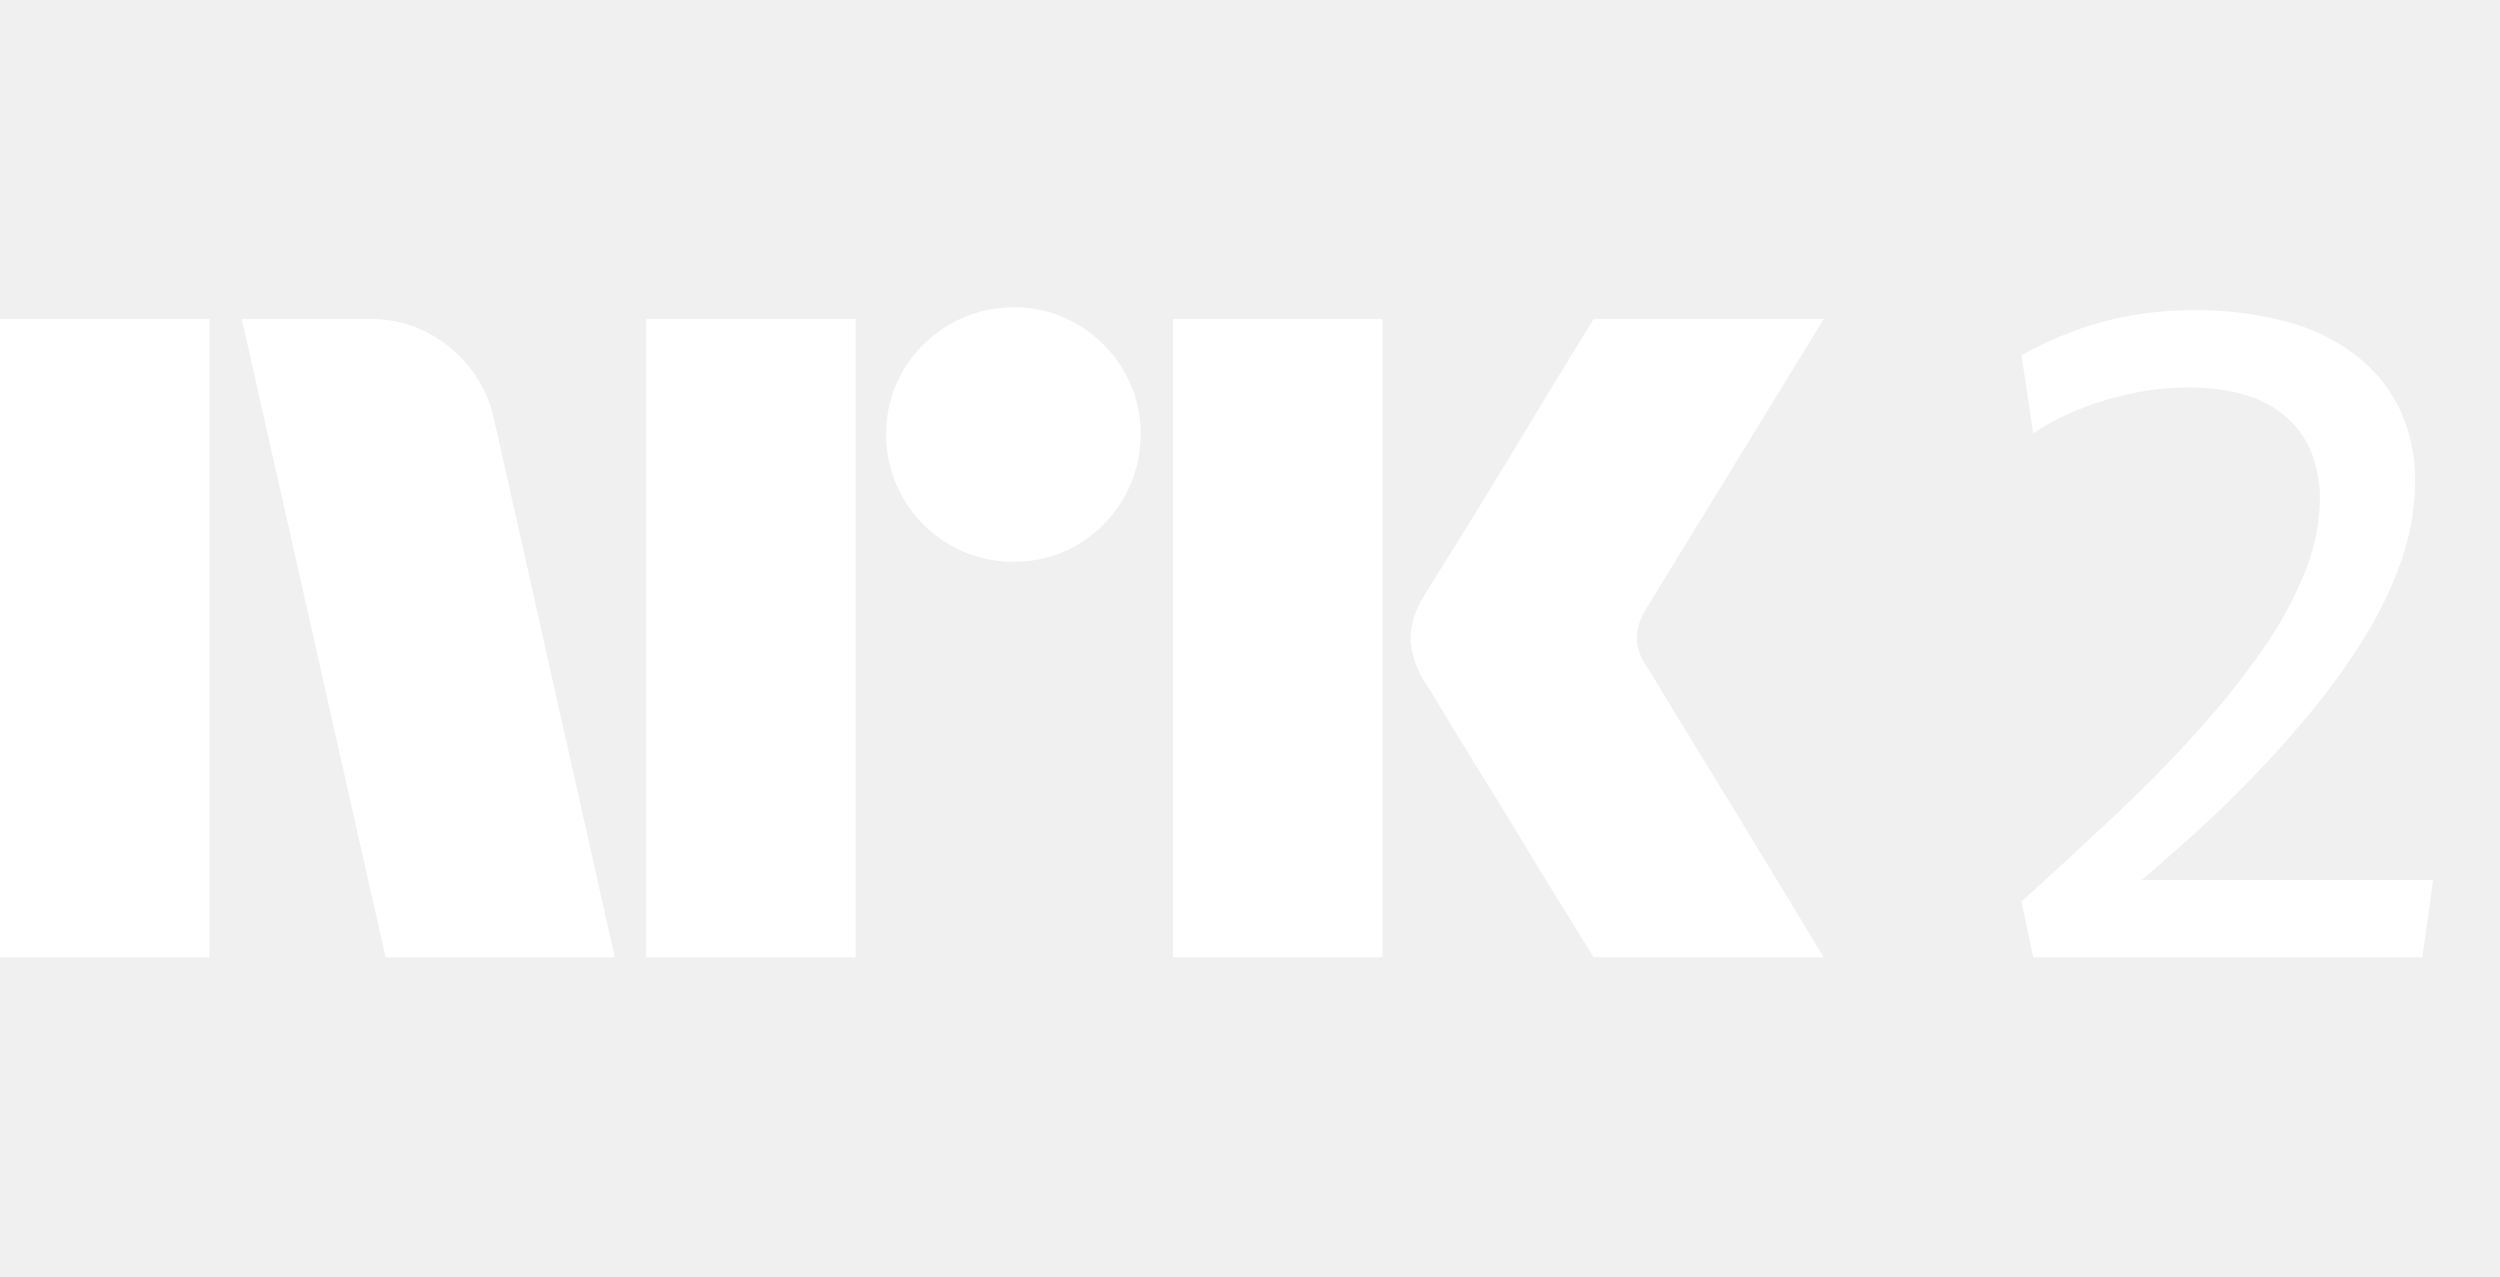
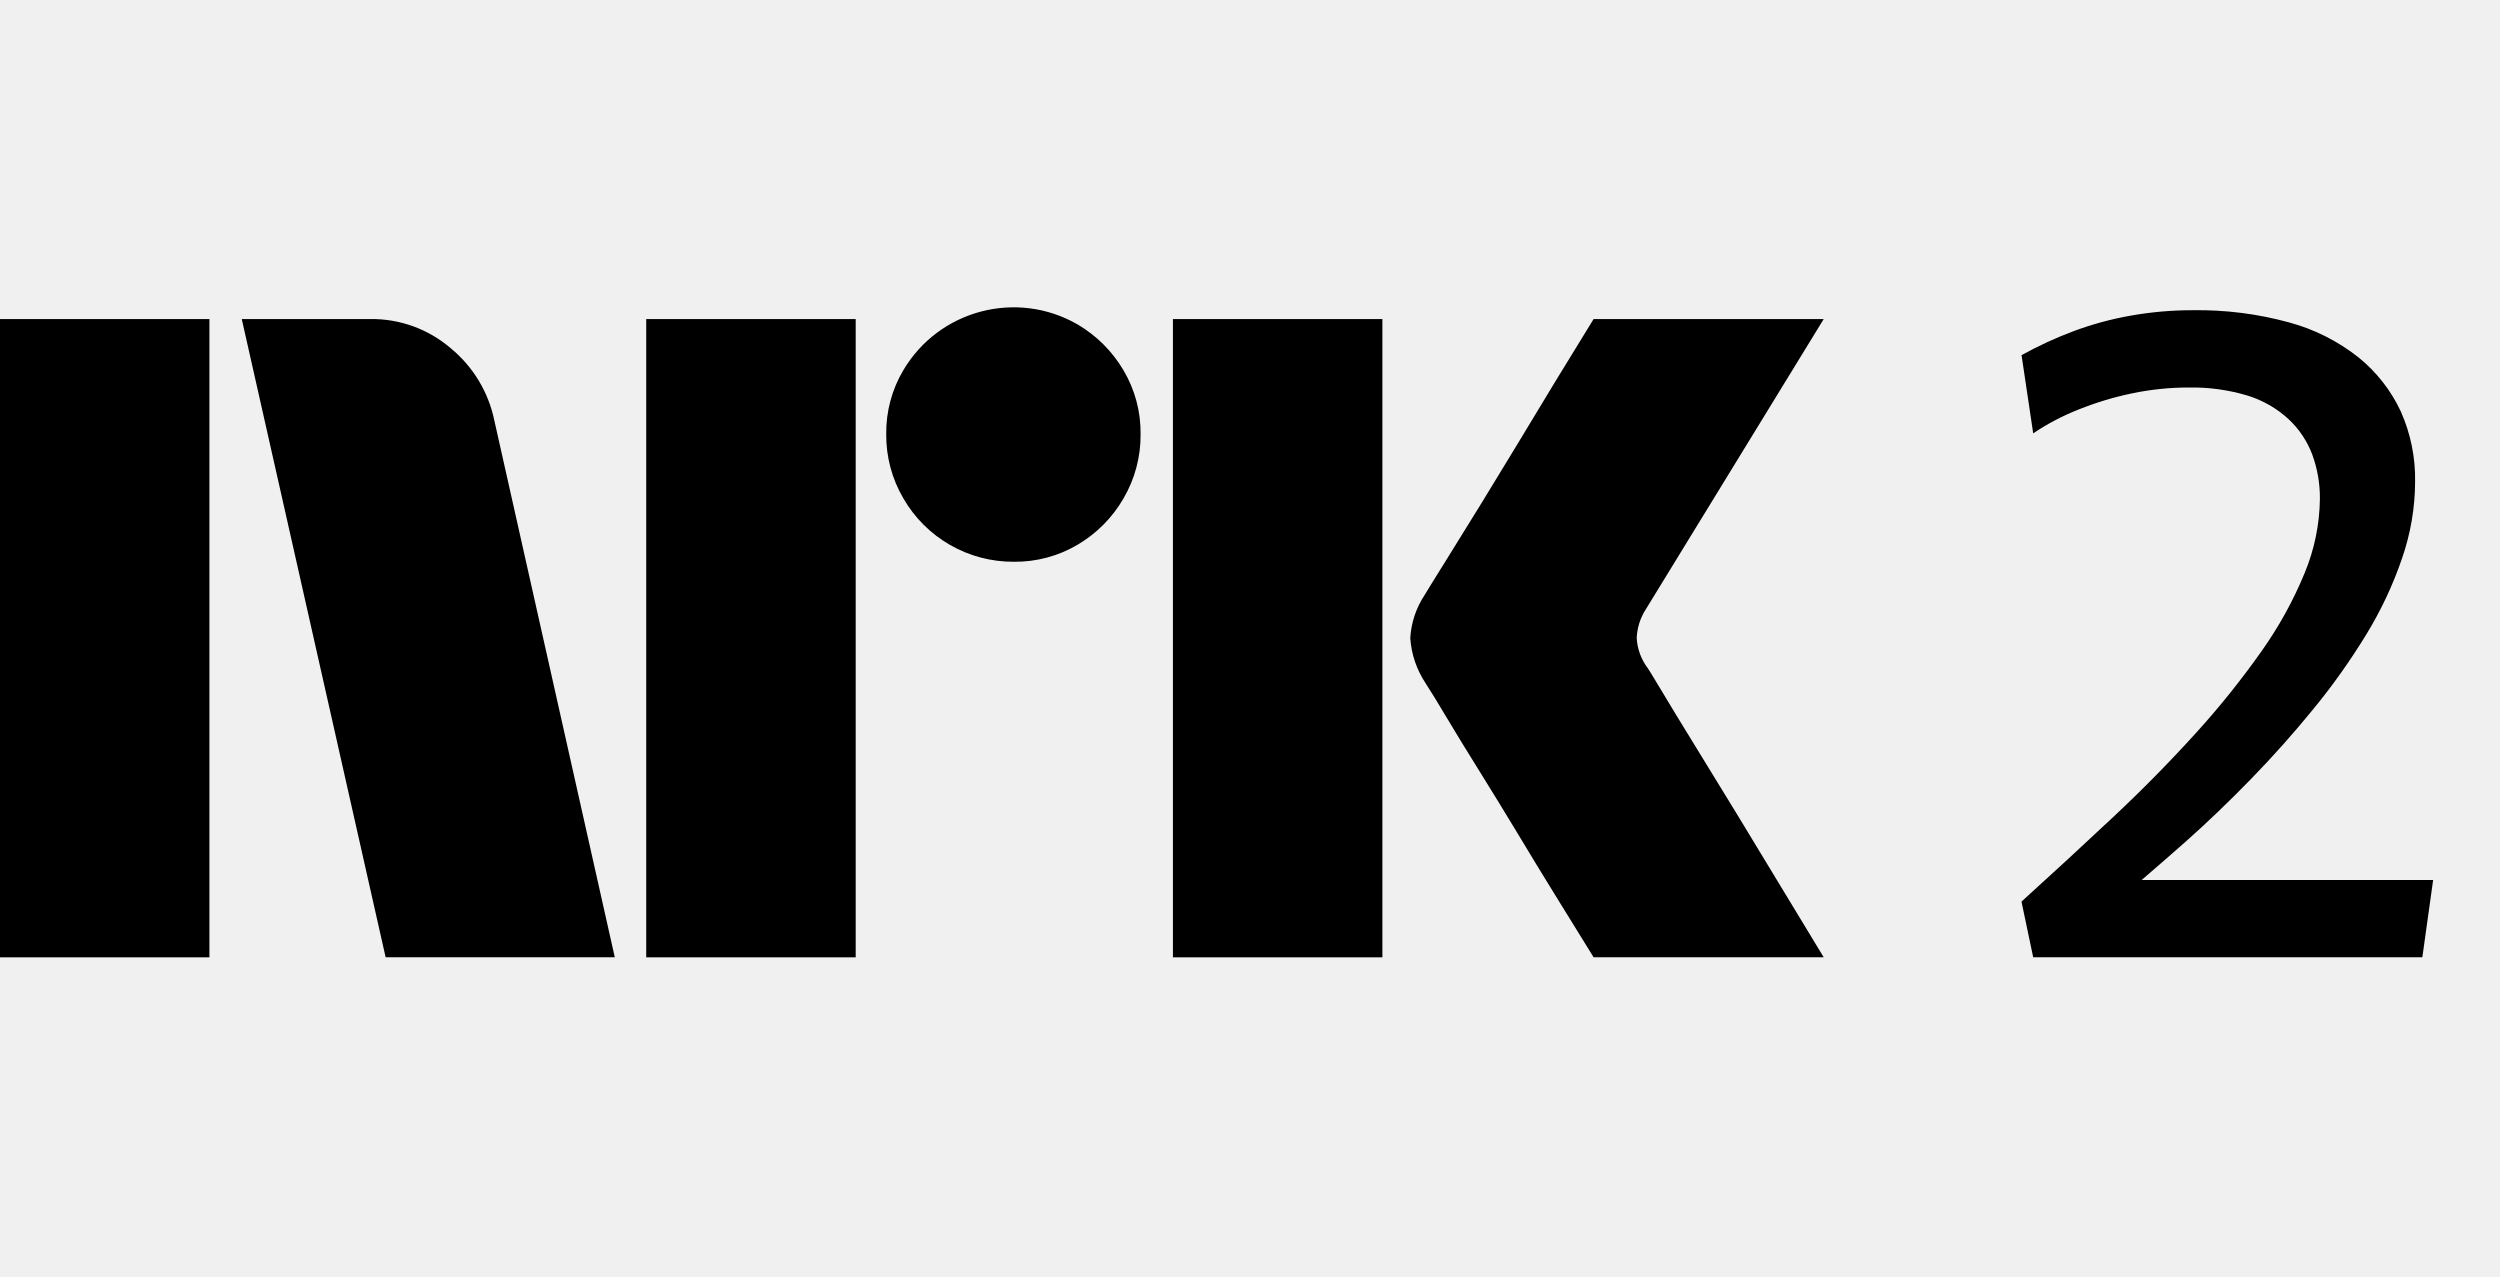
- <svg xmlns="http://www.w3.org/2000/svg" width="47" height="24" viewBox="0 0 47 24" fill="none">
-   <path d="M0 17.997V5.998H3.937V17.997H0ZM9.294 7.908L11.558 17.997H7.249L4.545 5.998H6.962C7.516 5.991 8.054 6.186 8.475 6.548C8.896 6.894 9.185 7.374 9.294 7.908ZM12.149 17.997V5.998H16.087V17.997H12.149ZM19.061 10.561C18.636 10.565 18.219 10.454 17.852 10.24C17.491 10.031 17.191 9.731 16.982 9.37C16.768 9.003 16.657 8.586 16.661 8.161C16.656 7.74 16.767 7.325 16.982 6.962C17.193 6.604 17.493 6.307 17.852 6.1C18.219 5.886 18.636 5.775 19.061 5.779C19.482 5.774 19.897 5.885 20.26 6.1C20.616 6.309 20.913 6.606 21.122 6.962C21.337 7.325 21.448 7.74 21.443 8.161C21.447 8.586 21.336 9.003 21.122 9.37C20.915 9.73 20.618 10.029 20.26 10.24C19.897 10.455 19.482 10.566 19.06 10.561H19.061ZM22.052 17.997V5.998H25.989V17.997H22.052ZM30.974 12.555C30.985 12.567 31.069 12.705 31.227 12.969C31.385 13.234 31.591 13.572 31.844 13.983C32.097 14.395 32.365 14.831 32.646 15.293C32.928 15.755 33.193 16.192 33.441 16.603C33.688 17.014 33.97 17.479 34.286 17.997H29.96C29.689 17.558 29.444 17.161 29.224 16.806C29.005 16.451 28.771 16.068 28.524 15.656C28.276 15.246 28.031 14.846 27.788 14.457C27.546 14.068 27.337 13.727 27.163 13.434C26.988 13.142 26.867 12.944 26.8 12.843C26.633 12.591 26.534 12.3 26.513 11.998C26.529 11.708 26.623 11.428 26.783 11.186C26.85 11.074 26.974 10.874 27.154 10.586C27.335 10.299 27.546 9.958 27.788 9.564C28.03 9.17 28.276 8.767 28.524 8.356C28.772 7.944 29.006 7.558 29.224 7.198C29.445 6.838 29.69 6.438 29.96 5.998H34.286L30.94 11.457C30.836 11.619 30.778 11.806 30.771 11.998C30.782 12.2 30.852 12.393 30.973 12.555H30.974Z" fill="white" />
-   <path d="M40.263 16.544C40.53 16.315 40.805 16.076 41.096 15.818C41.501 15.457 41.91 15.066 42.321 14.643C42.732 14.221 43.123 13.782 43.495 13.325C43.856 12.884 44.186 12.418 44.484 11.932C44.761 11.479 44.988 10.998 45.159 10.495C45.319 10.033 45.402 9.548 45.404 9.059C45.413 8.603 45.32 8.15 45.134 7.733C44.95 7.339 44.678 6.992 44.34 6.719C43.953 6.413 43.508 6.188 43.031 6.06C42.445 5.9 41.839 5.823 41.231 5.832C40.838 5.831 40.445 5.865 40.057 5.934C39.688 5.999 39.326 6.098 38.975 6.229C38.641 6.355 38.317 6.504 38.004 6.677L38.224 8.147C38.491 7.968 38.778 7.817 39.077 7.699C39.403 7.569 39.739 7.467 40.083 7.395C40.432 7.322 40.789 7.285 41.147 7.285C41.521 7.278 41.895 7.329 42.254 7.437C42.539 7.525 42.802 7.675 43.022 7.877C43.221 8.062 43.374 8.29 43.47 8.544C43.568 8.812 43.617 9.095 43.614 9.38C43.608 9.859 43.51 10.332 43.327 10.774C43.113 11.293 42.841 11.787 42.516 12.244C42.137 12.782 41.725 13.295 41.282 13.782C40.809 14.306 40.294 14.829 39.736 15.353C39.178 15.877 38.601 16.409 38.004 16.95L38.224 17.997H45.54L45.743 16.544H40.263Z" fill="white" />
+ <svg xmlns="http://www.w3.org/2000/svg" viewBox="0 0 47 24" fill="currentColor">
+   <path d="M0 17.997V5.998h3.937v12H0Zm9.294-10.09 2.264 10.09H7.25L4.545 5.998h2.417a2.276 2.276 0 0 1 1.513.55c.42.346.71.826.819 1.36Zm2.855 10.09V5.998h3.938v12h-3.938Zm6.912-7.436a2.381 2.381 0 0 1-2.078-1.192 2.345 2.345 0 0 1-.322-1.208 2.301 2.301 0 0 1 .321-1.2A2.41 2.41 0 0 1 20.26 6.1c.356.21.653.506.862.862.215.363.326.778.321 1.2a2.35 2.35 0 0 1-.321 1.208 2.4 2.4 0 0 1-.862.87 2.302 2.302 0 0 1-1.2.321Zm2.99 7.436V5.998h3.938v12h-3.937Zm8.923-5.442c.01.012.095.15.253.414.158.265.364.603.617 1.014a309.436 309.436 0 0 1 1.597 2.62c.247.411.529.876.845 1.394H29.96c-.27-.44-.516-.836-.736-1.191-.22-.355-.453-.738-.7-1.15-.248-.41-.493-.81-.736-1.2a60.12 60.12 0 0 1-.625-1.022 18.04 18.04 0 0 0-.363-.591 1.747 1.747 0 0 1-.287-.845c.016-.29.11-.57.27-.812.067-.112.191-.312.371-.6a182.106 182.106 0 0 0 1.37-2.23l.7-1.158.736-1.2h4.326l-3.346 5.459a1.079 1.079 0 0 0-.17.54c.012.203.082.396.203.558ZM40.263 16.544c.267-.23.542-.468.833-.726.405-.36.814-.752 1.225-1.175a20.05 20.05 0 0 0 1.174-1.318c.361-.44.691-.907.989-1.393.277-.453.504-.934.675-1.437.16-.462.243-.947.245-1.436a3.117 3.117 0 0 0-.27-1.326 2.86 2.86 0 0 0-.794-1.014 3.624 3.624 0 0 0-1.31-.659 6.466 6.466 0 0 0-1.799-.228 6.648 6.648 0 0 0-1.174.102 6.11 6.11 0 0 0-1.082.295 7.291 7.291 0 0 0-.97.448l.219 1.47c.267-.18.554-.33.853-.448a5.98 5.98 0 0 1 1.006-.304c.35-.073.706-.11 1.064-.11.374-.007.748.044 1.107.152.285.088.548.238.768.44.199.185.352.413.448.667.098.268.147.551.144.836a3.747 3.747 0 0 1-.287 1.394 7.412 7.412 0 0 1-.811 1.47c-.38.538-.791 1.051-1.234 1.538a26.86 26.86 0 0 1-1.546 1.571 129.48 129.48 0 0 1-1.732 1.597l.22 1.047h7.316l.203-1.453h-5.48Z" />
</svg>
